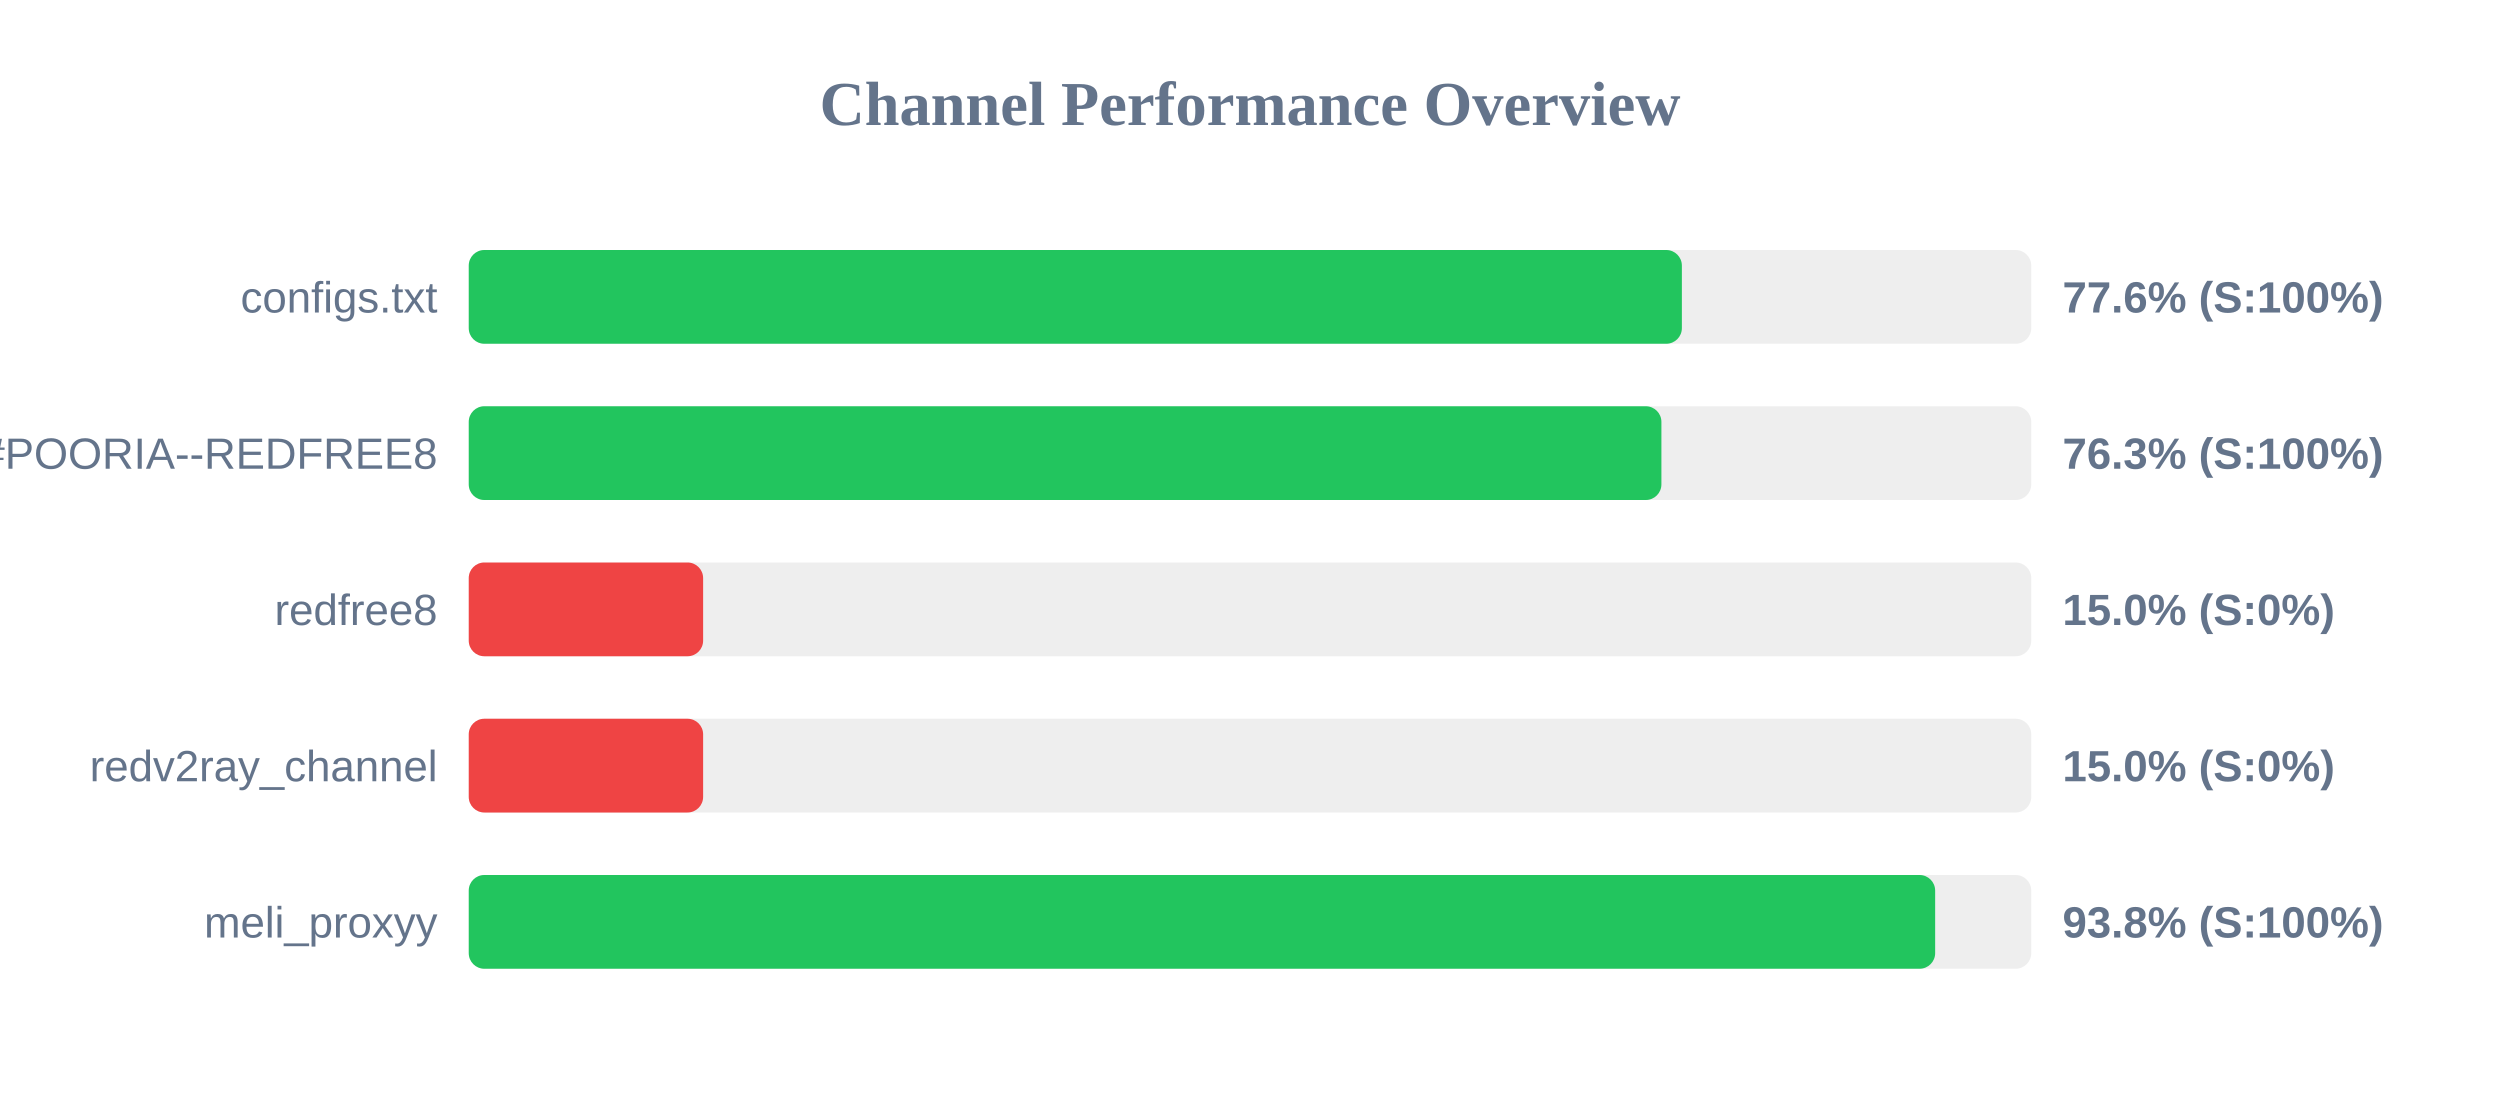
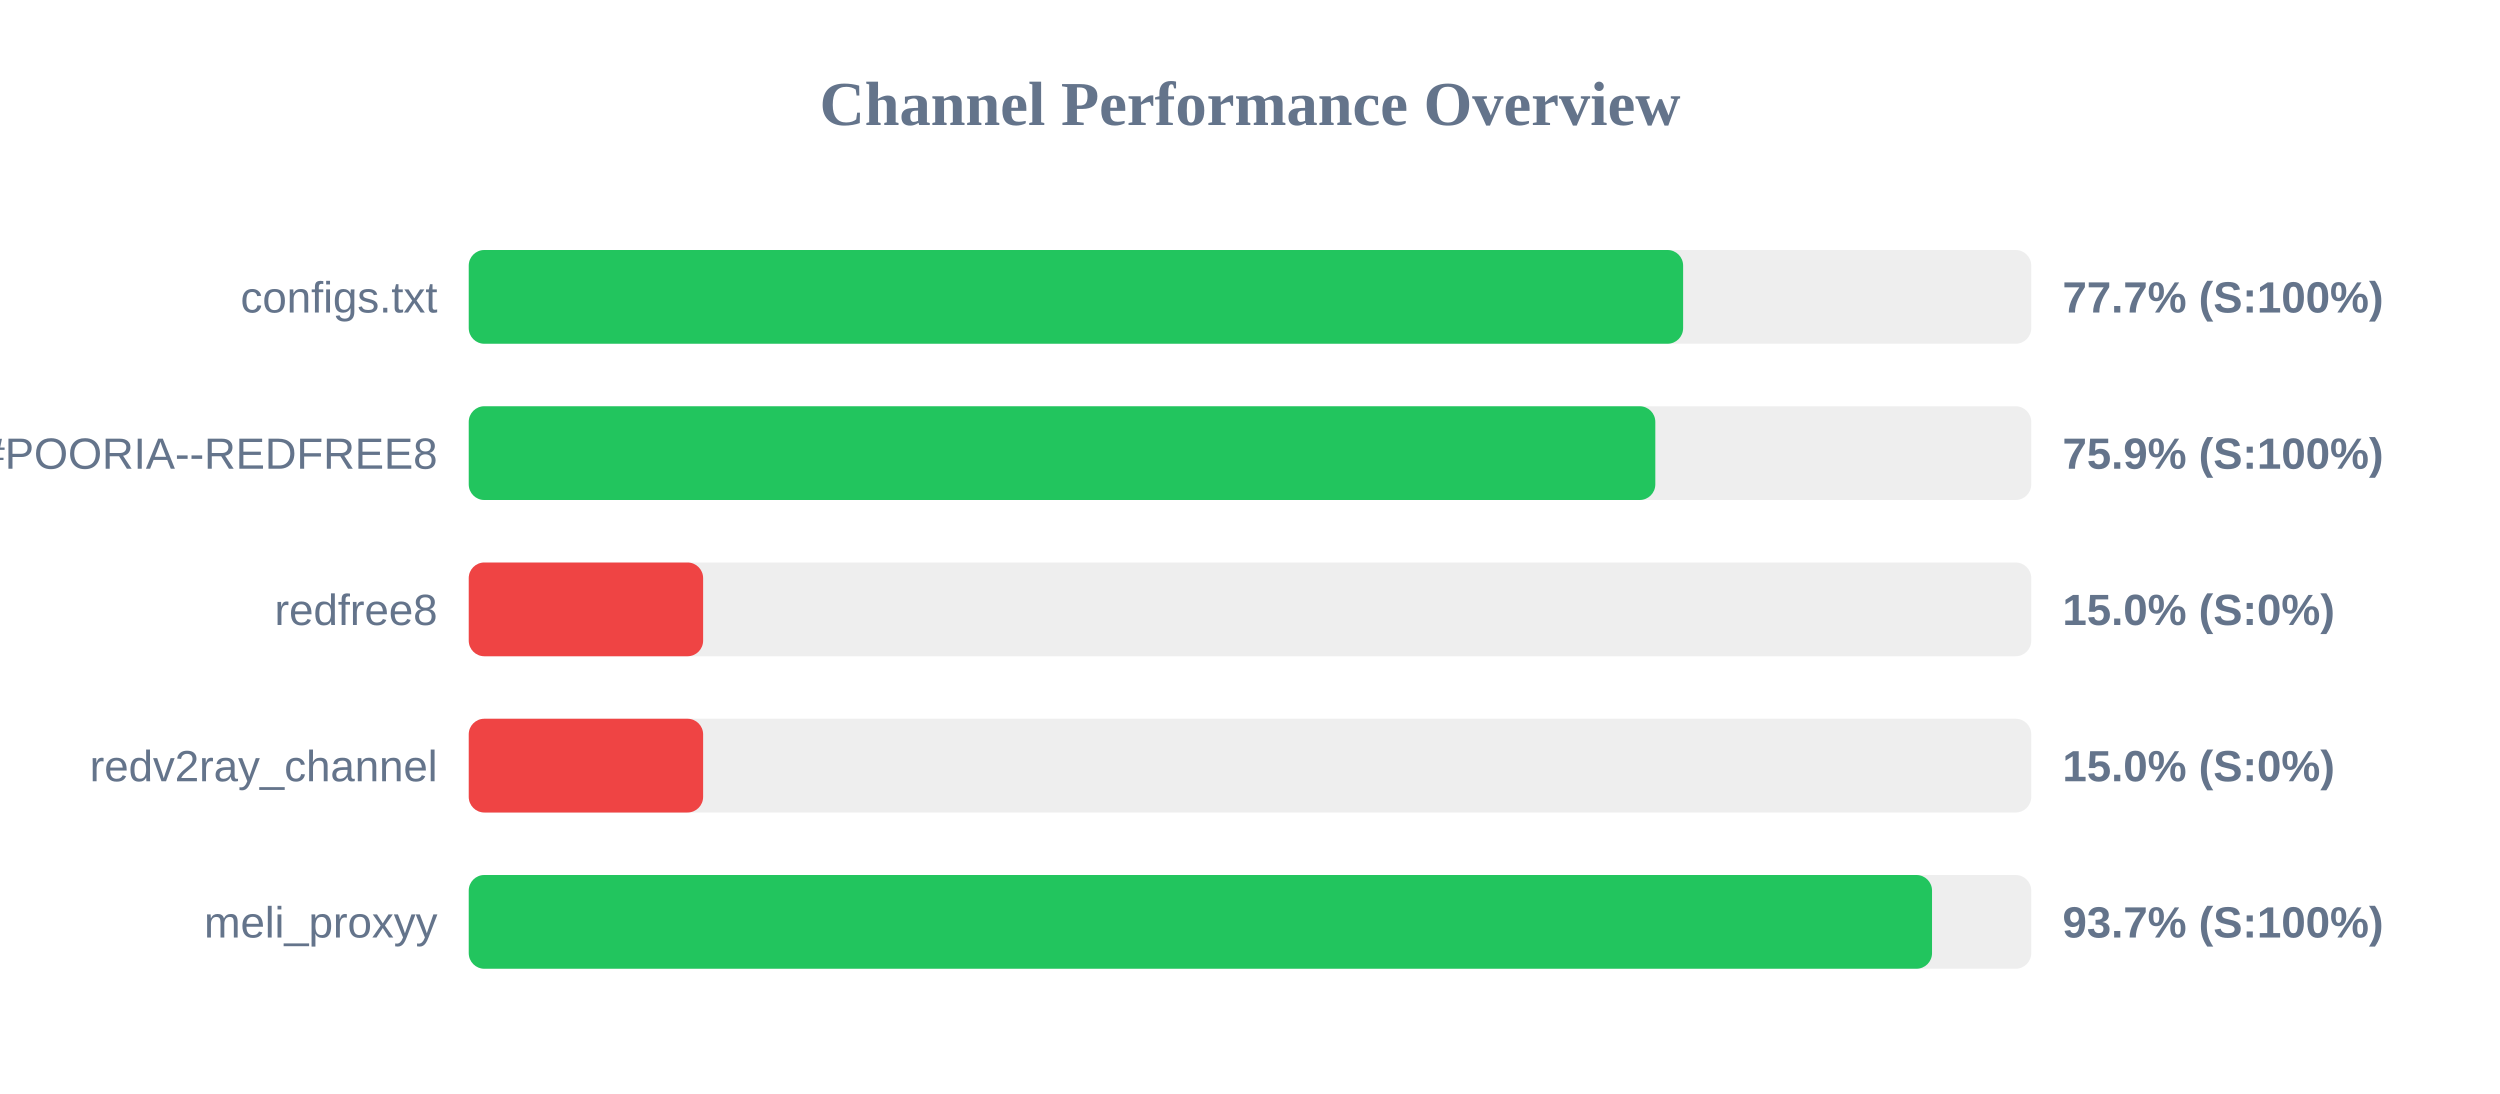
<svg xmlns="http://www.w3.org/2000/svg" width="800" height="350" version="1.1">
  <style>
        .row { font: 14px Arial; fill: #64748b; }
        .score { font: bold 14px Arial; fill: #64748b; }
    </style>
  <text x="400" y="40" text-anchor="middle" font-size="20px" font-weight="bold" fill="#64748b">Channel Performance Overview</text>
  <rect x="150" y="80" width="500" height="30" fill="#eee" rx="5" />
-   <rect x="150" y="80" width="388.2" height="30" fill="#22c55e" rx="5" />
+   <rect x="150" y="80" width="388.6" height="30" fill="#22c55e" rx="5" />
  <text x="140" y="100" text-anchor="end" class="row">configs.txt</text>
-   <text x="660" y="100" text-anchor="start" class="score">77.6% (S:100%)</text>
+   <text x="660" y="100" text-anchor="start" class="score">77.7% (S:100%)</text>
  <rect x="150" y="130" width="500" height="30" fill="#eee" rx="5" />
-   <rect x="150" y="130" width="381.65" height="30" fill="#22c55e" rx="5" />
+   <rect x="150" y="130" width="379.7" height="30" fill="#22c55e" rx="5" />
  <text x="140" y="150" text-anchor="end" class="row">POORIA--REDFREE8.txt#POORIA--REDFREE8</text>
-   <text x="660" y="150" text-anchor="start" class="score">76.3% (S:100%)</text>
+   <text x="660" y="150" text-anchor="start" class="score">75.9% (S:100%)</text>
  <rect x="150" y="180" width="500" height="30" fill="#eee" rx="5" />
  <rect x="150" y="180" width="75.0" height="30" fill="#ef4444" rx="5" />
  <text x="140" y="200" text-anchor="end" class="row">redfree8</text>
  <text x="660" y="200" text-anchor="start" class="score">15.0% (S:0%)</text>
  <rect x="150" y="230" width="500" height="30" fill="#eee" rx="5" />
  <rect x="150" y="230" width="75.0" height="30" fill="#ef4444" rx="5" />
  <text x="140" y="250" text-anchor="end" class="row">redv2ray_channel</text>
  <text x="660" y="250" text-anchor="start" class="score">15.0% (S:0%)</text>
  <rect x="150" y="280" width="500" height="30" fill="#eee" rx="5" />
-   <rect x="150" y="280" width="469.25" height="30" fill="#22c55e" rx="5" />
+   <rect x="150" y="280" width="468.25" height="30" fill="#22c55e" rx="5" />
  <text x="140" y="300" text-anchor="end" class="row">meli_proxyy</text>
-   <text x="660" y="300" text-anchor="start" class="score">93.8% (S:100%)</text>
+   <text x="660" y="300" text-anchor="start" class="score">93.7% (S:100%)</text>
</svg>
